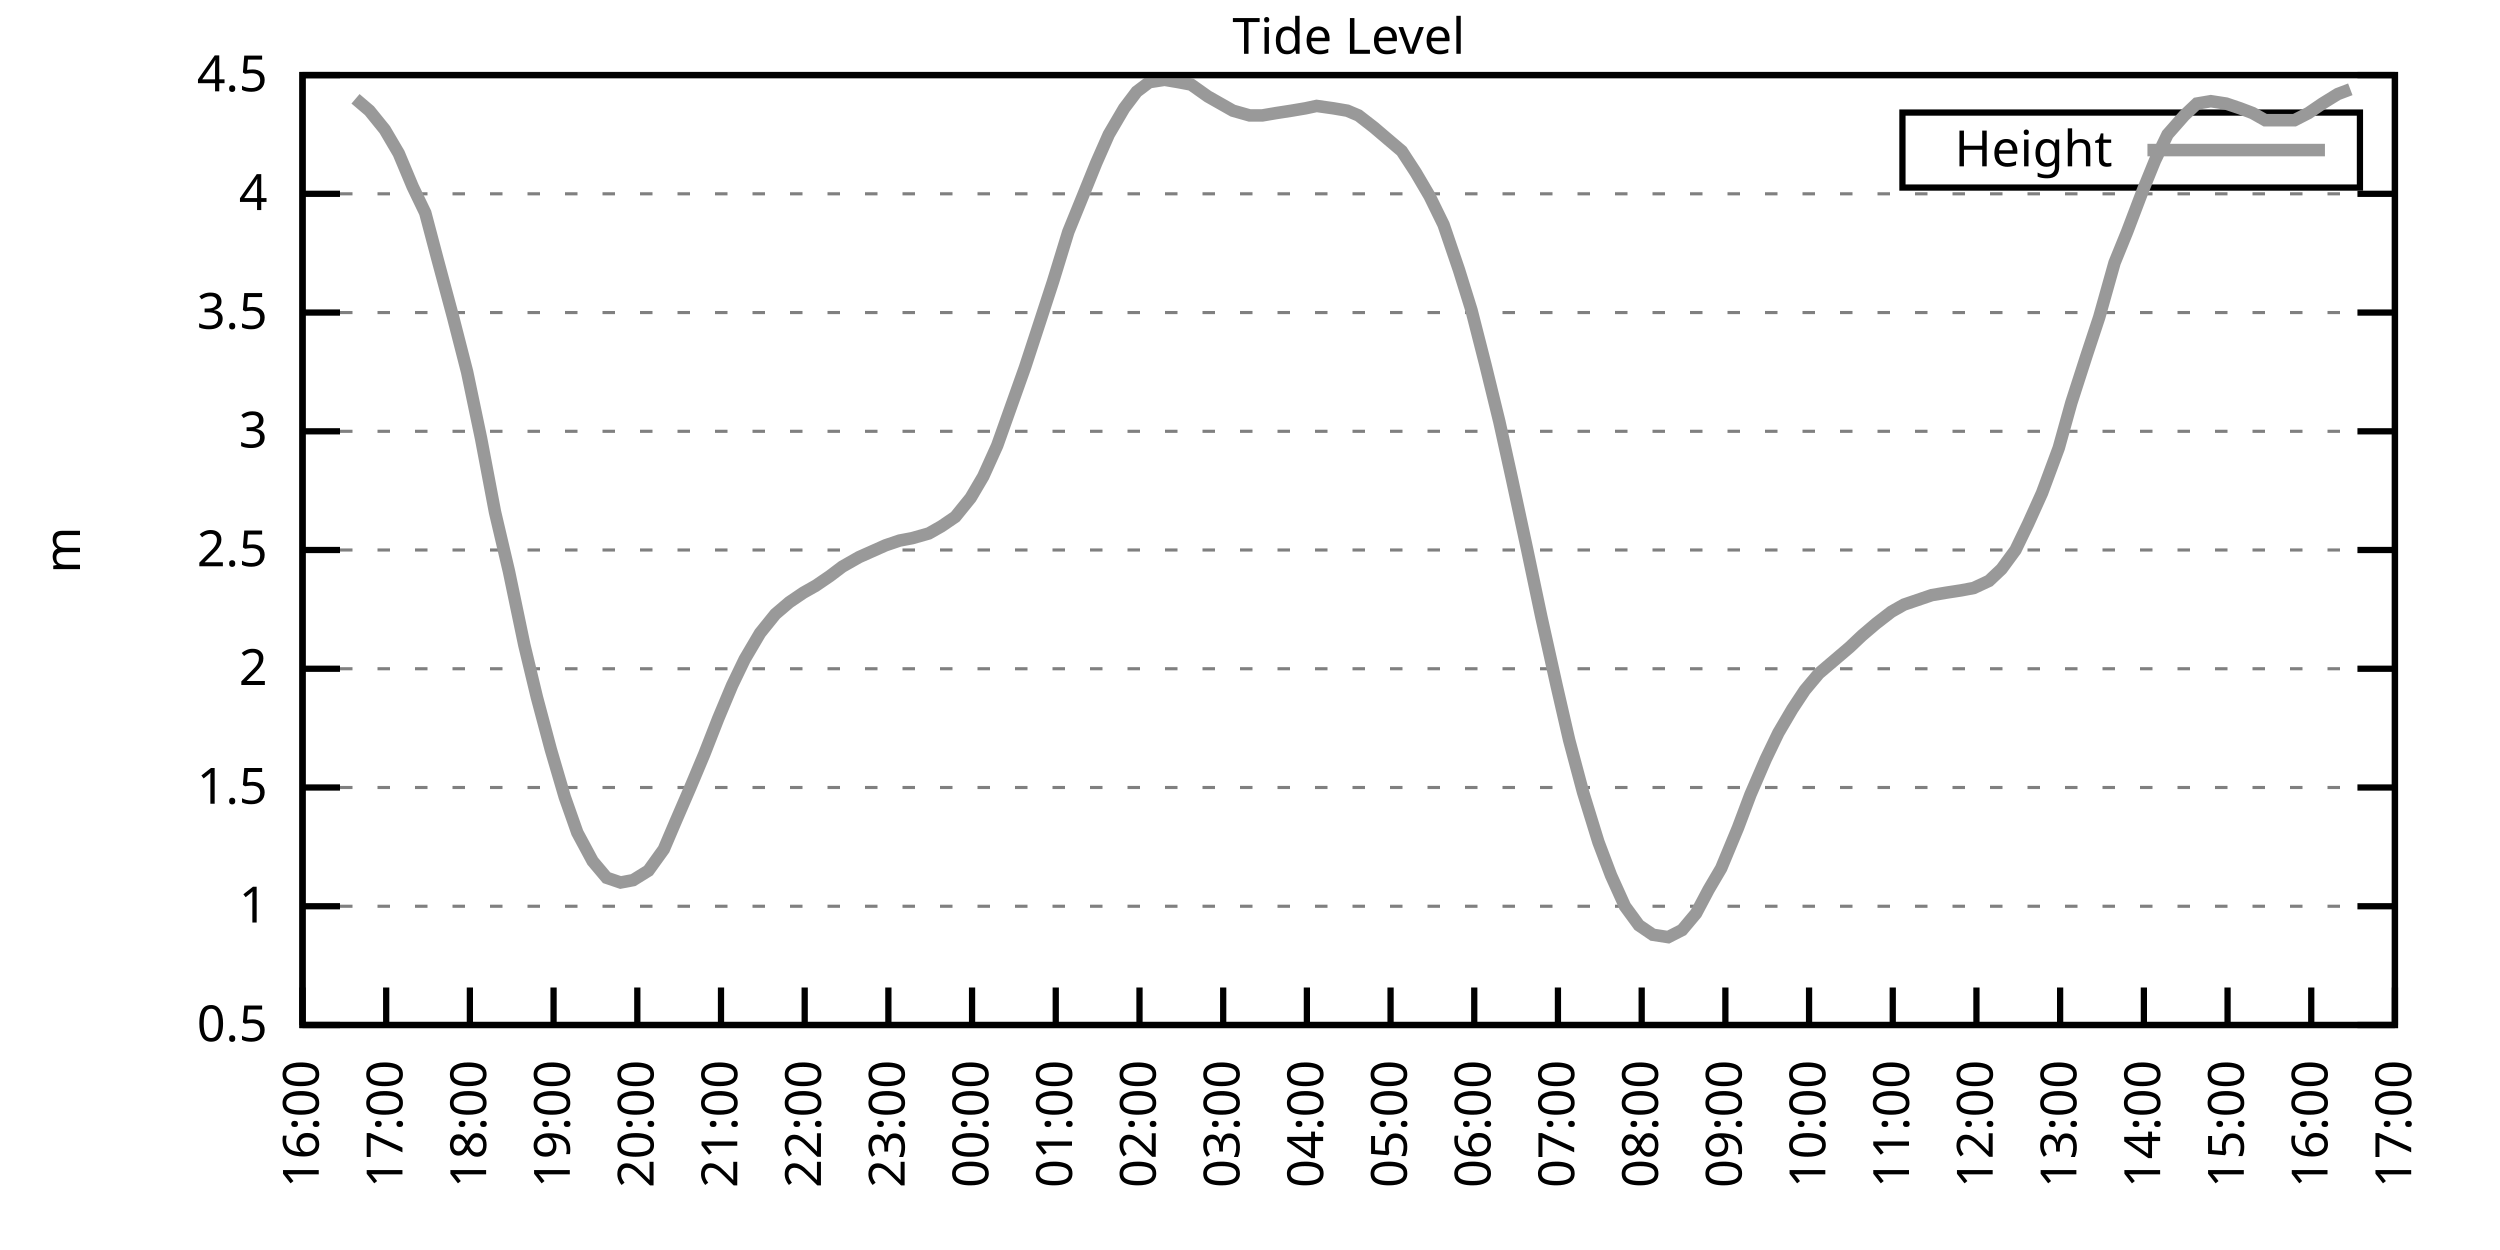
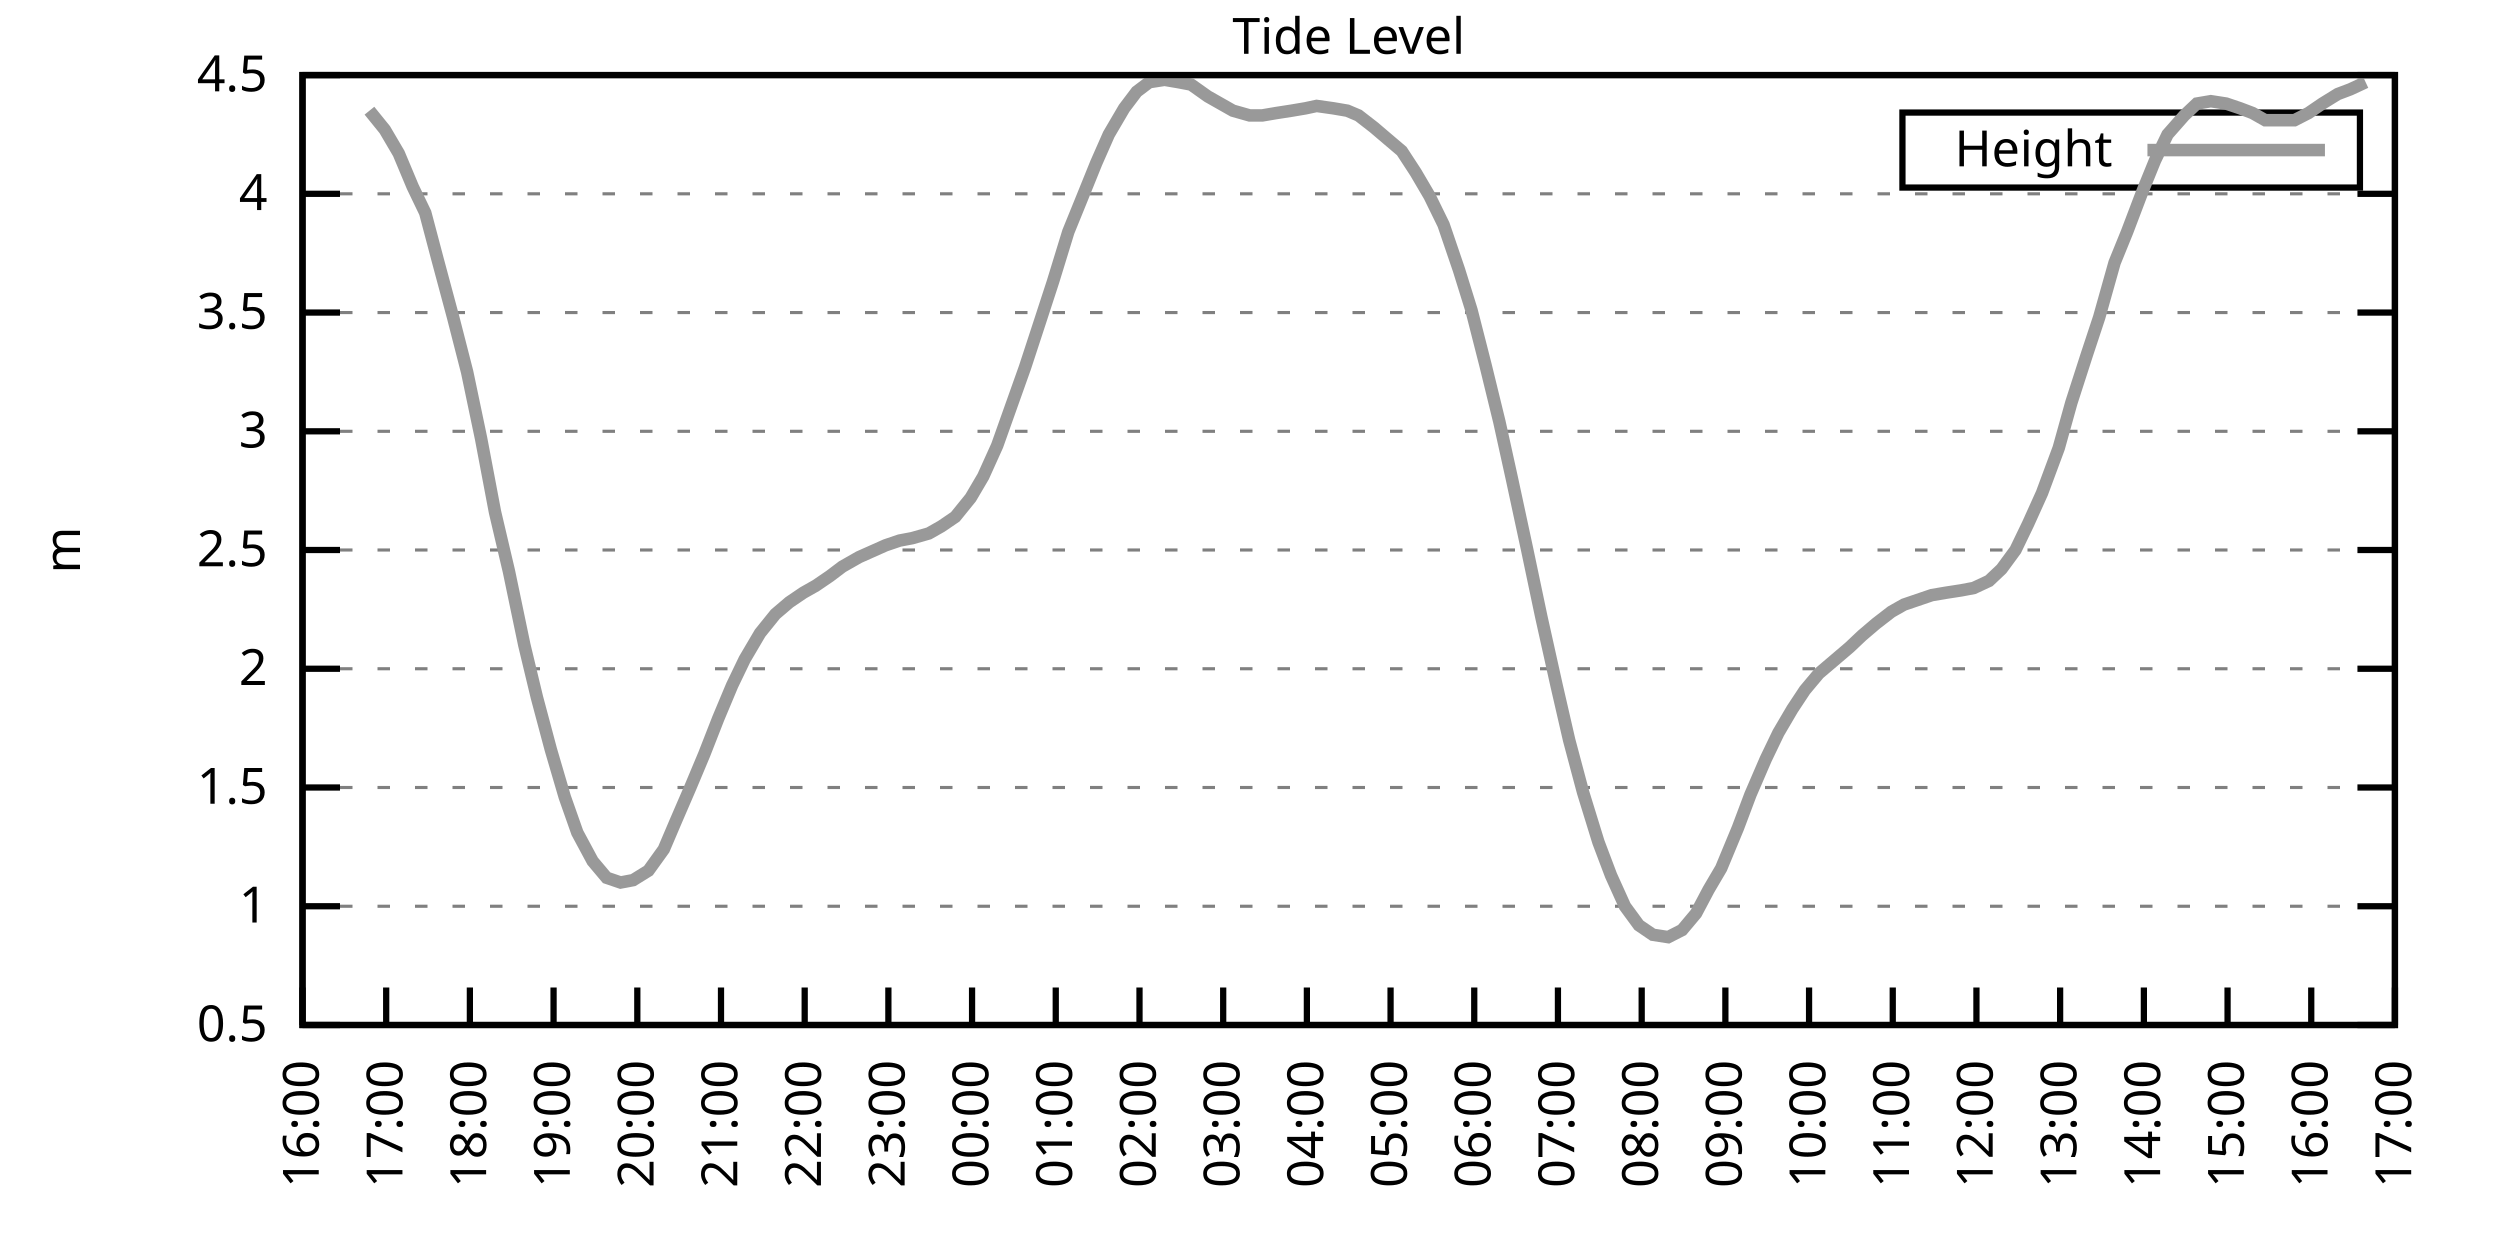
<svg xmlns="http://www.w3.org/2000/svg" xmlns:xlink="http://www.w3.org/1999/xlink" width="400" height="200" viewBox="0 0 400 200">
  <g id="gnuplot_canvas">
    <rect x="0" y="0" width="400" height="200" fill="none" />
    <defs>
      <circle id="gpDot" r="0.5" stroke-width="0.5" stroke="currentColor" />
      <path id="gpPt0" stroke-width="0.333" stroke="currentColor" d="M-1,0 h2 M0,-1 v2" />
      <path id="gpPt1" stroke-width="0.333" stroke="currentColor" d="M-1,-1 L1,1 M1,-1 L-1,1" />
      <path id="gpPt2" stroke-width="0.333" stroke="currentColor" d="M-1,0 L1,0 M0,-1 L0,1 M-1,-1 L1,1 M-1,1 L1,-1" />
      <rect id="gpPt3" stroke-width="0.333" stroke="currentColor" x="-1" y="-1" width="2" height="2" />
      <rect id="gpPt4" stroke-width="0.333" stroke="currentColor" fill="currentColor" x="-1" y="-1" width="2" height="2" />
      <circle id="gpPt5" stroke-width="0.333" stroke="currentColor" cx="0" cy="0" r="1" />
      <use xlink:href="#gpPt5" id="gpPt6" fill="currentColor" stroke="none" />
      <path id="gpPt7" stroke-width="0.333" stroke="currentColor" d="M0,-1.33 L-1.33,0.67 L1.33,0.67 z" />
      <use xlink:href="#gpPt7" id="gpPt8" fill="currentColor" stroke="none" />
      <use xlink:href="#gpPt7" id="gpPt9" stroke="currentColor" transform="rotate(180)" />
      <use xlink:href="#gpPt9" id="gpPt10" fill="currentColor" stroke="none" />
      <use xlink:href="#gpPt3" id="gpPt11" stroke="currentColor" transform="rotate(45)" />
      <use xlink:href="#gpPt11" id="gpPt12" fill="currentColor" stroke="none" />
      <path id="gpPt13" stroke-width="0.333" stroke="currentColor" d="M0,1.330 L1.265,0.411 L0.782,-1.067 L-0.782,-1.076 L-1.265,0.411 z" />
      <use xlink:href="#gpPt13" id="gpPt14" fill="currentColor" stroke="none" />
      <filter id="textbox" filterUnits="objectBoundingBox" x="0" y="0" height="1" width="1">
        <feFlood flood-color="white" flood-opacity="1" result="bgnd" />
        <feComposite in="SourceGraphic" in2="bgnd" operator="atop" />
      </filter>
      <filter id="greybox" filterUnits="objectBoundingBox" x="0" y="0" height="1" width="1">
        <feFlood flood-color="lightgrey" flood-opacity="1" result="grey" />
        <feComposite in="SourceGraphic" in2="grey" operator="atop" />
      </filter>
    </defs>
    <g fill="none" color="white" stroke="currentColor" stroke-width="1.00" stroke-linecap="butt" stroke-linejoin="miter">
</g>
    <g fill="none" color="black" stroke="currentColor" stroke-width="1.00" stroke-linecap="butt" stroke-linejoin="miter">
      <g stroke="none" shape-rendering="crispEdges">
        <polygon fill="rgb(255, 255, 255)" points="48.40,164.00 383.18,164.00 383.18,12.02 48.40,12.02 " />
      </g>
    </g>
    <g fill="none" color="black" stroke="currentColor" stroke-width="1.00" stroke-linecap="butt" stroke-linejoin="miter">
</g>
    <g fill="none" color="black" stroke="black" stroke-width="0.50" stroke-linecap="butt" stroke-linejoin="miter">
</g>
    <g fill="none" color="gray" stroke="currentColor" stroke-width="0.50" stroke-linecap="butt" stroke-linejoin="miter">
      <path stroke="gray" stroke-dasharray="2,4" class="gridline" d="M48.40,164.00 L383.19,164.00  " />
    </g>
    <g fill="none" color="gray" stroke="gray" stroke-width="1.00" stroke-linecap="butt" stroke-linejoin="miter">
</g>
    <g fill="none" color="black" stroke="currentColor" stroke-width="1.00" stroke-linecap="butt" stroke-linejoin="miter">
      <path stroke="black" d="M48.40,164.00 L54.40,164.00 M383.19,164.00 L377.19,164.00  " />
      <g transform="translate(42.80,166.60)" stroke="none" fill="black" font-family="Sans" font-size="8.00" text-anchor="end">
        <text>
          <tspan font-family="Sans"> 0.5</tspan>
        </text>
      </g>
    </g>
    <g fill="none" color="black" stroke="currentColor" stroke-width="1.00" stroke-linecap="butt" stroke-linejoin="miter">
</g>
    <g fill="none" color="black" stroke="black" stroke-width="0.50" stroke-linecap="butt" stroke-linejoin="miter">
</g>
    <g fill="none" color="gray" stroke="currentColor" stroke-width="0.50" stroke-linecap="butt" stroke-linejoin="miter">
      <path stroke="gray" stroke-dasharray="2,4" class="gridline" d="M48.40,145.00 L383.19,145.00  " />
    </g>
    <g fill="none" color="gray" stroke="gray" stroke-width="1.00" stroke-linecap="butt" stroke-linejoin="miter">
</g>
    <g fill="none" color="black" stroke="currentColor" stroke-width="1.00" stroke-linecap="butt" stroke-linejoin="miter">
      <path stroke="black" d="M48.40,145.00 L54.40,145.00 M383.19,145.00 L377.19,145.00  " />
      <g transform="translate(42.80,147.60)" stroke="none" fill="black" font-family="Sans" font-size="8.00" text-anchor="end">
        <text>
          <tspan font-family="Sans"> 1</tspan>
        </text>
      </g>
    </g>
    <g fill="none" color="black" stroke="currentColor" stroke-width="1.00" stroke-linecap="butt" stroke-linejoin="miter">
</g>
    <g fill="none" color="black" stroke="black" stroke-width="0.50" stroke-linecap="butt" stroke-linejoin="miter">
</g>
    <g fill="none" color="gray" stroke="currentColor" stroke-width="0.50" stroke-linecap="butt" stroke-linejoin="miter">
      <path stroke="gray" stroke-dasharray="2,4" class="gridline" d="M48.40,126.00 L383.19,126.00  " />
    </g>
    <g fill="none" color="gray" stroke="gray" stroke-width="1.00" stroke-linecap="butt" stroke-linejoin="miter">
</g>
    <g fill="none" color="black" stroke="currentColor" stroke-width="1.00" stroke-linecap="butt" stroke-linejoin="miter">
      <path stroke="black" d="M48.40,126.00 L54.40,126.00 M383.19,126.00 L377.19,126.00  " />
      <g transform="translate(42.80,128.60)" stroke="none" fill="black" font-family="Sans" font-size="8.00" text-anchor="end">
        <text>
          <tspan font-family="Sans"> 1.5</tspan>
        </text>
      </g>
    </g>
    <g fill="none" color="black" stroke="currentColor" stroke-width="1.00" stroke-linecap="butt" stroke-linejoin="miter">
</g>
    <g fill="none" color="black" stroke="black" stroke-width="0.50" stroke-linecap="butt" stroke-linejoin="miter">
</g>
    <g fill="none" color="gray" stroke="currentColor" stroke-width="0.50" stroke-linecap="butt" stroke-linejoin="miter">
      <path stroke="gray" stroke-dasharray="2,4" class="gridline" d="M48.40,107.00 L383.19,107.00  " />
    </g>
    <g fill="none" color="gray" stroke="gray" stroke-width="1.00" stroke-linecap="butt" stroke-linejoin="miter">
</g>
    <g fill="none" color="black" stroke="currentColor" stroke-width="1.00" stroke-linecap="butt" stroke-linejoin="miter">
      <path stroke="black" d="M48.40,107.00 L54.40,107.00 M383.19,107.00 L377.19,107.00  " />
      <g transform="translate(42.80,109.60)" stroke="none" fill="black" font-family="Sans" font-size="8.00" text-anchor="end">
        <text>
          <tspan font-family="Sans"> 2</tspan>
        </text>
      </g>
    </g>
    <g fill="none" color="black" stroke="currentColor" stroke-width="1.00" stroke-linecap="butt" stroke-linejoin="miter">
</g>
    <g fill="none" color="black" stroke="black" stroke-width="0.50" stroke-linecap="butt" stroke-linejoin="miter">
</g>
    <g fill="none" color="gray" stroke="currentColor" stroke-width="0.50" stroke-linecap="butt" stroke-linejoin="miter">
      <path stroke="gray" stroke-dasharray="2,4" class="gridline" d="M48.40,88.00 L383.19,88.00  " />
    </g>
    <g fill="none" color="gray" stroke="gray" stroke-width="1.00" stroke-linecap="butt" stroke-linejoin="miter">
</g>
    <g fill="none" color="black" stroke="currentColor" stroke-width="1.00" stroke-linecap="butt" stroke-linejoin="miter">
      <path stroke="black" d="M48.40,88.00 L54.40,88.00 M383.19,88.00 L377.19,88.00  " />
      <g transform="translate(42.80,90.60)" stroke="none" fill="black" font-family="Sans" font-size="8.00" text-anchor="end">
        <text>
          <tspan font-family="Sans"> 2.5</tspan>
        </text>
      </g>
    </g>
    <g fill="none" color="black" stroke="currentColor" stroke-width="1.00" stroke-linecap="butt" stroke-linejoin="miter">
</g>
    <g fill="none" color="black" stroke="black" stroke-width="0.50" stroke-linecap="butt" stroke-linejoin="miter">
</g>
    <g fill="none" color="gray" stroke="currentColor" stroke-width="0.50" stroke-linecap="butt" stroke-linejoin="miter">
      <path stroke="gray" stroke-dasharray="2,4" class="gridline" d="M48.40,69.01 L383.19,69.01  " />
    </g>
    <g fill="none" color="gray" stroke="gray" stroke-width="1.00" stroke-linecap="butt" stroke-linejoin="miter">
</g>
    <g fill="none" color="black" stroke="currentColor" stroke-width="1.00" stroke-linecap="butt" stroke-linejoin="miter">
      <path stroke="black" d="M48.40,69.01 L54.40,69.01 M383.19,69.01 L377.19,69.01  " />
      <g transform="translate(42.80,71.61)" stroke="none" fill="black" font-family="Sans" font-size="8.00" text-anchor="end">
        <text>
          <tspan font-family="Sans"> 3</tspan>
        </text>
      </g>
    </g>
    <g fill="none" color="black" stroke="currentColor" stroke-width="1.00" stroke-linecap="butt" stroke-linejoin="miter">
</g>
    <g fill="none" color="black" stroke="black" stroke-width="0.50" stroke-linecap="butt" stroke-linejoin="miter">
</g>
    <g fill="none" color="gray" stroke="currentColor" stroke-width="0.50" stroke-linecap="butt" stroke-linejoin="miter">
      <path stroke="gray" stroke-dasharray="2,4" class="gridline" d="M48.40,50.01 L383.19,50.01  " />
    </g>
    <g fill="none" color="gray" stroke="gray" stroke-width="1.00" stroke-linecap="butt" stroke-linejoin="miter">
</g>
    <g fill="none" color="black" stroke="currentColor" stroke-width="1.00" stroke-linecap="butt" stroke-linejoin="miter">
      <path stroke="black" d="M48.40,50.01 L54.40,50.01 M383.19,50.01 L377.19,50.01  " />
      <g transform="translate(42.80,52.61)" stroke="none" fill="black" font-family="Sans" font-size="8.00" text-anchor="end">
        <text>
          <tspan font-family="Sans"> 3.5</tspan>
        </text>
      </g>
    </g>
    <g fill="none" color="black" stroke="currentColor" stroke-width="1.00" stroke-linecap="butt" stroke-linejoin="miter">
</g>
    <g fill="none" color="black" stroke="black" stroke-width="0.50" stroke-linecap="butt" stroke-linejoin="miter">
</g>
    <g fill="none" color="gray" stroke="currentColor" stroke-width="0.50" stroke-linecap="butt" stroke-linejoin="miter">
      <path stroke="gray" stroke-dasharray="2,4" class="gridline" d="M48.40,31.01 L383.19,31.01  " />
    </g>
    <g fill="none" color="gray" stroke="gray" stroke-width="1.00" stroke-linecap="butt" stroke-linejoin="miter">
</g>
    <g fill="none" color="black" stroke="currentColor" stroke-width="1.00" stroke-linecap="butt" stroke-linejoin="miter">
      <path stroke="black" d="M48.40,31.01 L54.40,31.01 M383.19,31.01 L377.19,31.01  " />
      <g transform="translate(42.80,33.61)" stroke="none" fill="black" font-family="Sans" font-size="8.00" text-anchor="end">
        <text>
          <tspan font-family="Sans"> 4</tspan>
        </text>
      </g>
    </g>
    <g fill="none" color="black" stroke="currentColor" stroke-width="1.00" stroke-linecap="butt" stroke-linejoin="miter">
</g>
    <g fill="none" color="black" stroke="black" stroke-width="0.50" stroke-linecap="butt" stroke-linejoin="miter">
</g>
    <g fill="none" color="gray" stroke="currentColor" stroke-width="0.50" stroke-linecap="butt" stroke-linejoin="miter">
      <path stroke="gray" stroke-dasharray="2,4" class="gridline" d="M48.40,12.01 L383.19,12.01  " />
    </g>
    <g fill="none" color="gray" stroke="gray" stroke-width="1.00" stroke-linecap="butt" stroke-linejoin="miter">
</g>
    <g fill="none" color="black" stroke="currentColor" stroke-width="1.00" stroke-linecap="butt" stroke-linejoin="miter">
      <path stroke="black" d="M48.40,12.01 L54.40,12.01 M383.19,12.01 L377.19,12.01  " />
      <g transform="translate(42.80,14.61)" stroke="none" fill="black" font-family="Sans" font-size="8.00" text-anchor="end">
        <text>
          <tspan font-family="Sans"> 4.5</tspan>
        </text>
      </g>
    </g>
    <g fill="none" color="black" stroke="currentColor" stroke-width="1.00" stroke-linecap="butt" stroke-linejoin="miter">
      <path stroke="black" d="M48.40,164.00 L48.40,158.00  " />
      <g transform="translate(51.00,169.60) rotate(270.00)" stroke="none" fill="black" font-family="Sans" font-size="8.00" text-anchor="end">
        <text>
          <tspan font-family="Sans">16:00</tspan>
        </text>
      </g>
    </g>
    <g fill="none" color="black" stroke="currentColor" stroke-width="1.00" stroke-linecap="butt" stroke-linejoin="miter">
      <path stroke="black" d="M61.79,164.00 L61.79,158.00  " />
      <g transform="translate(64.39,169.60) rotate(270.00)" stroke="none" fill="black" font-family="Sans" font-size="8.00" text-anchor="end">
        <text>
          <tspan font-family="Sans">17:00</tspan>
        </text>
      </g>
    </g>
    <g fill="none" color="black" stroke="currentColor" stroke-width="1.00" stroke-linecap="butt" stroke-linejoin="miter">
      <path stroke="black" d="M75.18,164.00 L75.18,158.00  " />
      <g transform="translate(77.78,169.60) rotate(270.00)" stroke="none" fill="black" font-family="Sans" font-size="8.00" text-anchor="end">
        <text>
          <tspan font-family="Sans">18:00</tspan>
        </text>
      </g>
    </g>
    <g fill="none" color="black" stroke="currentColor" stroke-width="1.00" stroke-linecap="butt" stroke-linejoin="miter">
      <path stroke="black" d="M88.57,164.00 L88.57,158.00  " />
      <g transform="translate(91.17,169.60) rotate(270.00)" stroke="none" fill="black" font-family="Sans" font-size="8.00" text-anchor="end">
        <text>
          <tspan font-family="Sans">19:00</tspan>
        </text>
      </g>
    </g>
    <g fill="none" color="black" stroke="currentColor" stroke-width="1.00" stroke-linecap="butt" stroke-linejoin="miter">
      <path stroke="black" d="M101.97,164.00 L101.97,158.00  " />
      <g transform="translate(104.57,169.60) rotate(270.00)" stroke="none" fill="black" font-family="Sans" font-size="8.00" text-anchor="end">
        <text>
          <tspan font-family="Sans">20:00</tspan>
        </text>
      </g>
    </g>
    <g fill="none" color="black" stroke="currentColor" stroke-width="1.00" stroke-linecap="butt" stroke-linejoin="miter">
      <path stroke="black" d="M115.36,164.00 L115.36,158.00  " />
      <g transform="translate(117.96,169.60) rotate(270.00)" stroke="none" fill="black" font-family="Sans" font-size="8.00" text-anchor="end">
        <text>
          <tspan font-family="Sans">21:00</tspan>
        </text>
      </g>
    </g>
    <g fill="none" color="black" stroke="currentColor" stroke-width="1.00" stroke-linecap="butt" stroke-linejoin="miter">
      <path stroke="black" d="M128.75,164.00 L128.75,158.00  " />
      <g transform="translate(131.35,169.60) rotate(270.00)" stroke="none" fill="black" font-family="Sans" font-size="8.00" text-anchor="end">
        <text>
          <tspan font-family="Sans">22:00</tspan>
        </text>
      </g>
    </g>
    <g fill="none" color="black" stroke="currentColor" stroke-width="1.00" stroke-linecap="butt" stroke-linejoin="miter">
      <path stroke="black" d="M142.14,164.00 L142.14,158.00  " />
      <g transform="translate(144.74,169.60) rotate(270.00)" stroke="none" fill="black" font-family="Sans" font-size="8.00" text-anchor="end">
        <text>
          <tspan font-family="Sans">23:00</tspan>
        </text>
      </g>
    </g>
    <g fill="none" color="black" stroke="currentColor" stroke-width="1.00" stroke-linecap="butt" stroke-linejoin="miter">
      <path stroke="black" d="M155.53,164.00 L155.53,158.00  " />
      <g transform="translate(158.13,169.60) rotate(270.00)" stroke="none" fill="black" font-family="Sans" font-size="8.00" text-anchor="end">
        <text>
          <tspan font-family="Sans">00:00</tspan>
        </text>
      </g>
    </g>
    <g fill="none" color="black" stroke="currentColor" stroke-width="1.00" stroke-linecap="butt" stroke-linejoin="miter">
      <path stroke="black" d="M168.92,164.00 L168.92,158.00  " />
      <g transform="translate(171.52,169.60) rotate(270.00)" stroke="none" fill="black" font-family="Sans" font-size="8.00" text-anchor="end">
        <text>
          <tspan font-family="Sans">01:00</tspan>
        </text>
      </g>
    </g>
    <g fill="none" color="black" stroke="currentColor" stroke-width="1.00" stroke-linecap="butt" stroke-linejoin="miter">
      <path stroke="black" d="M182.32,164.00 L182.32,158.00  " />
      <g transform="translate(184.92,169.60) rotate(270.00)" stroke="none" fill="black" font-family="Sans" font-size="8.00" text-anchor="end">
        <text>
          <tspan font-family="Sans">02:00</tspan>
        </text>
      </g>
    </g>
    <g fill="none" color="black" stroke="currentColor" stroke-width="1.00" stroke-linecap="butt" stroke-linejoin="miter">
      <path stroke="black" d="M195.71,164.00 L195.71,158.00  " />
      <g transform="translate(198.31,169.60) rotate(270.00)" stroke="none" fill="black" font-family="Sans" font-size="8.00" text-anchor="end">
        <text>
          <tspan font-family="Sans">03:00</tspan>
        </text>
      </g>
    </g>
    <g fill="none" color="black" stroke="currentColor" stroke-width="1.00" stroke-linecap="butt" stroke-linejoin="miter">
      <path stroke="black" d="M209.10,164.00 L209.10,158.00  " />
      <g transform="translate(211.70,169.60) rotate(270.00)" stroke="none" fill="black" font-family="Sans" font-size="8.00" text-anchor="end">
        <text>
          <tspan font-family="Sans">04:00</tspan>
        </text>
      </g>
    </g>
    <g fill="none" color="black" stroke="currentColor" stroke-width="1.00" stroke-linecap="butt" stroke-linejoin="miter">
      <path stroke="black" d="M222.49,164.00 L222.49,158.00  " />
      <g transform="translate(225.09,169.60) rotate(270.00)" stroke="none" fill="black" font-family="Sans" font-size="8.00" text-anchor="end">
        <text>
          <tspan font-family="Sans">05:00</tspan>
        </text>
      </g>
    </g>
    <g fill="none" color="black" stroke="currentColor" stroke-width="1.00" stroke-linecap="butt" stroke-linejoin="miter">
      <path stroke="black" d="M235.88,164.00 L235.88,158.00  " />
      <g transform="translate(238.48,169.60) rotate(270.00)" stroke="none" fill="black" font-family="Sans" font-size="8.00" text-anchor="end">
        <text>
          <tspan font-family="Sans">06:00</tspan>
        </text>
      </g>
    </g>
    <g fill="none" color="black" stroke="currentColor" stroke-width="1.00" stroke-linecap="butt" stroke-linejoin="miter">
      <path stroke="black" d="M249.27,164.00 L249.27,158.00  " />
      <g transform="translate(251.87,169.60) rotate(270.00)" stroke="none" fill="black" font-family="Sans" font-size="8.00" text-anchor="end">
        <text>
          <tspan font-family="Sans">07:00</tspan>
        </text>
      </g>
    </g>
    <g fill="none" color="black" stroke="currentColor" stroke-width="1.00" stroke-linecap="butt" stroke-linejoin="miter">
      <path stroke="black" d="M262.67,164.00 L262.67,158.00  " />
      <g transform="translate(265.27,169.60) rotate(270.00)" stroke="none" fill="black" font-family="Sans" font-size="8.00" text-anchor="end">
        <text>
          <tspan font-family="Sans">08:00</tspan>
        </text>
      </g>
    </g>
    <g fill="none" color="black" stroke="currentColor" stroke-width="1.00" stroke-linecap="butt" stroke-linejoin="miter">
      <path stroke="black" d="M276.06,164.00 L276.06,158.00  " />
      <g transform="translate(278.66,169.60) rotate(270.00)" stroke="none" fill="black" font-family="Sans" font-size="8.00" text-anchor="end">
        <text>
          <tspan font-family="Sans">09:00</tspan>
        </text>
      </g>
    </g>
    <g fill="none" color="black" stroke="currentColor" stroke-width="1.00" stroke-linecap="butt" stroke-linejoin="miter">
      <path stroke="black" d="M289.45,164.00 L289.45,158.00  " />
      <g transform="translate(292.05,169.60) rotate(270.00)" stroke="none" fill="black" font-family="Sans" font-size="8.00" text-anchor="end">
        <text>
          <tspan font-family="Sans">10:00</tspan>
        </text>
      </g>
    </g>
    <g fill="none" color="black" stroke="currentColor" stroke-width="1.00" stroke-linecap="butt" stroke-linejoin="miter">
      <path stroke="black" d="M302.84,164.00 L302.84,158.00  " />
      <g transform="translate(305.44,169.60) rotate(270.00)" stroke="none" fill="black" font-family="Sans" font-size="8.00" text-anchor="end">
        <text>
          <tspan font-family="Sans">11:00</tspan>
        </text>
      </g>
    </g>
    <g fill="none" color="black" stroke="currentColor" stroke-width="1.00" stroke-linecap="butt" stroke-linejoin="miter">
      <path stroke="black" d="M316.23,164.00 L316.23,158.00  " />
      <g transform="translate(318.83,169.60) rotate(270.00)" stroke="none" fill="black" font-family="Sans" font-size="8.00" text-anchor="end">
        <text>
          <tspan font-family="Sans">12:00</tspan>
        </text>
      </g>
    </g>
    <g fill="none" color="black" stroke="currentColor" stroke-width="1.00" stroke-linecap="butt" stroke-linejoin="miter">
      <path stroke="black" d="M329.62,164.00 L329.62,158.00  " />
      <g transform="translate(332.22,169.60) rotate(270.00)" stroke="none" fill="black" font-family="Sans" font-size="8.00" text-anchor="end">
        <text>
          <tspan font-family="Sans">13:00</tspan>
        </text>
      </g>
    </g>
    <g fill="none" color="black" stroke="currentColor" stroke-width="1.00" stroke-linecap="butt" stroke-linejoin="miter">
      <path stroke="black" d="M343.02,164.00 L343.02,158.00  " />
      <g transform="translate(345.62,169.60) rotate(270.00)" stroke="none" fill="black" font-family="Sans" font-size="8.00" text-anchor="end">
        <text>
          <tspan font-family="Sans">14:00</tspan>
        </text>
      </g>
    </g>
    <g fill="none" color="black" stroke="currentColor" stroke-width="1.00" stroke-linecap="butt" stroke-linejoin="miter">
      <path stroke="black" d="M356.41,164.00 L356.41,158.00  " />
      <g transform="translate(359.01,169.60) rotate(270.00)" stroke="none" fill="black" font-family="Sans" font-size="8.00" text-anchor="end">
        <text>
          <tspan font-family="Sans">15:00</tspan>
        </text>
      </g>
    </g>
    <g fill="none" color="black" stroke="currentColor" stroke-width="1.00" stroke-linecap="butt" stroke-linejoin="miter">
      <path stroke="black" d="M369.80,164.00 L369.80,158.00  " />
      <g transform="translate(372.40,169.60) rotate(270.00)" stroke="none" fill="black" font-family="Sans" font-size="8.00" text-anchor="end">
        <text>
          <tspan font-family="Sans">16:00</tspan>
        </text>
      </g>
    </g>
    <g fill="none" color="black" stroke="currentColor" stroke-width="1.00" stroke-linecap="butt" stroke-linejoin="miter">
      <path stroke="black" d="M383.19,164.00 L383.19,158.00  " />
      <g transform="translate(385.79,169.60) rotate(270.00)" stroke="none" fill="black" font-family="Sans" font-size="8.00" text-anchor="end">
        <text>
          <tspan font-family="Sans">17:00</tspan>
        </text>
      </g>
    </g>
    <g fill="none" color="black" stroke="currentColor" stroke-width="1.00" stroke-linecap="butt" stroke-linejoin="miter">
</g>
    <g fill="none" color="black" stroke="currentColor" stroke-width="1.00" stroke-linecap="butt" stroke-linejoin="miter">
      <path stroke="black" d="M48.40,12.01 L48.40,164.00 L383.19,164.00 L383.19,12.01 L48.40,12.01 Z  " />
    </g>
    <g fill="none" color="black" stroke="currentColor" stroke-width="1.00" stroke-linecap="butt" stroke-linejoin="miter">
</g>
    <g fill="none" color="black" stroke="currentColor" stroke-width="1.00" stroke-linecap="butt" stroke-linejoin="miter">
      <path stroke="black" d="M304.39,30.01 L304.39,18.01 L377.59,18.01 L377.59,30.01 L304.39,30.01 Z  " />
    </g>
    <g id="Tide_level_plot_1">
      <g fill="none" color="white" stroke="black" stroke-width="2.00" stroke-linecap="butt" stroke-linejoin="miter">
</g>
      <g fill="none" color="black" stroke="currentColor" stroke-width="2.00" stroke-linecap="butt" stroke-linejoin="miter">
        <g transform="translate(337.99,26.61)" stroke="none" fill="black" font-family="Sans" font-size="8.00" text-anchor="end">
          <text>
            <tspan font-family="Sans">Height</tspan>
          </text>
        </g>
      </g>
      <g fill="none" color="black" stroke="currentColor" stroke-width="2.00" stroke-linecap="butt" stroke-linejoin="miter">
-         <path stroke="rgb(153, 153, 153)" d="M343.59,24.01 L371.99,24.01 M56.88,15.81 L59.11,17.71 L61.57,20.75 L63.80,24.55 L66.03,29.87 L68.04,34.05   L70.05,41.65 L72.50,50.77 L74.74,59.51 L76.97,70.15 L79.20,81.93 L81.43,91.42 L83.89,103.20 L85.90,111.56   L88.13,119.92 L90.36,127.52 L92.37,133.22 L94.82,137.78 L97.06,140.44 L99.29,141.20 L101.30,140.82 L103.75,139.30   L106.21,135.88 L107.99,131.70 L110.45,126.00 L112.68,120.68 L114.91,114.98 L117.14,109.66 L119.15,105.48 L121.61,101.30   L124.06,98.26 L126.29,96.36 L128.53,94.84 L130.54,93.70 L132.77,92.18 L134.78,90.66 L137.45,89.14 L141.69,87.25   L143.93,86.49 L145.94,86.11 L148.61,85.35 L150.62,84.21 L152.85,82.69 L155.31,79.65 L157.32,76.23 L159.55,71.29   L164.01,58.75 L166.25,51.91 L168.48,45.07 L170.93,37.09 L172.94,32.15 L175.40,26.07 L177.41,21.51 L179.86,17.33   L181.87,14.67 L183.88,13.15 L186.33,12.77 L188.57,13.15 L190.57,13.53 L193.25,15.43 L195.26,16.57 L197.27,17.71   L199.95,18.47 L201.96,18.47 L204.19,18.09 L206.64,17.71 L208.88,17.33 L210.66,16.95 L213.34,17.33 L215.57,17.71   L217.36,18.47 L219.81,20.37 L222.04,22.27 L224.28,24.17 L226.51,27.59 L228.74,31.39 L230.97,35.95 L233.43,43.17   L235.44,49.63 L237.67,58.37 L239.90,67.49 L241.91,76.61 L244.36,88.00 L246.60,98.64 L249.05,109.66 L251.06,118.40   L253.29,126.76 L255.75,134.74 L257.76,140.06 L259.99,145.00 L262.22,148.04 L264.45,149.56 L266.91,149.94 L269.14,148.80   L271.37,146.14 L273.38,142.34 L275.39,138.92 L278.07,132.46 L280.07,127.14 L282.53,121.44 L284.54,117.26 L286.77,113.46   L288.78,110.42 L291.01,107.76 L293.69,105.48 L295.92,103.58 L297.93,101.68 L300.16,99.78 L302.62,97.88 L304.63,96.74   L306.86,95.98 L309.09,95.22 L311.32,94.84 L313.78,94.46 L315.79,94.08 L318.24,92.94 L320.25,91.04 L322.48,88.00   L324.49,83.83 L326.72,78.89 L329.40,71.67 L331.41,64.45 L333.86,56.85 L335.87,50.77 L338.33,42.03 L340.34,37.09   L342.79,30.63 L344.80,25.69 L346.81,21.51 L349.49,18.47 L351.50,16.57 L353.73,16.19 L356.18,16.57 L358.42,17.33   L360.42,18.09 L362.43,19.23 L365.11,19.23 L367.12,19.23 L369.35,18.09 L371.58,16.57 L374.04,15.05 L376.05,14.29    " />
+         <path stroke="rgb(153, 153, 153)" d="M343.59,24.01 L371.99,24.01 M59.11,17.71 L61.57,20.75 L63.80,24.55 L66.03,29.87 L68.04,34.05 L70.05,41.65   L72.50,50.77 L74.74,59.51 L76.97,70.15 L79.20,81.93 L81.43,91.42 L83.89,103.20 L85.90,111.56 L88.13,119.92   L90.36,127.52 L92.37,133.22 L94.82,137.78 L97.06,140.44 L99.29,141.20 L101.30,140.82 L103.75,139.30 L106.21,135.88   L107.99,131.70 L110.45,126.00 L112.68,120.68 L114.91,114.98 L117.14,109.66 L119.15,105.48 L121.61,101.30 L124.06,98.26   L126.29,96.36 L128.53,94.84 L130.54,93.70 L132.77,92.18 L134.78,90.66 L137.45,89.14 L141.69,87.25 L143.93,86.49   L145.94,86.11 L148.61,85.35 L150.62,84.21 L152.85,82.69 L155.31,79.65 L157.32,76.23 L159.55,71.29 L164.01,58.75   L166.25,51.91 L168.48,45.07 L170.93,37.09 L172.94,32.15 L175.40,26.07 L177.41,21.51 L179.86,17.33 L181.87,14.67   L183.88,13.15 L186.33,12.77 L188.57,13.15 L190.57,13.53 L193.25,15.43 L195.26,16.57 L197.27,17.71 L199.95,18.47   L201.96,18.47 L204.19,18.09 L206.64,17.71 L208.88,17.33 L210.66,16.95 L213.34,17.33 L215.57,17.71 L217.36,18.47   L219.81,20.37 L222.04,22.27 L224.28,24.17 L226.51,27.59 L228.74,31.39 L230.97,35.95 L233.43,43.17 L235.44,49.63   L237.67,58.37 L239.90,67.49 L241.91,76.61 L244.36,88.00 L246.60,98.64 L249.05,109.66 L251.06,118.40 L253.29,126.76   L255.75,134.74 L257.76,140.06 L259.99,145.00 L262.22,148.04 L264.45,149.56 L266.91,149.94 L269.14,148.80 L271.37,146.14   L273.38,142.34 L275.39,138.92 L278.07,132.46 L280.07,127.14 L282.53,121.44 L284.54,117.26 L286.77,113.46 L288.78,110.42   L291.01,107.76 L293.69,105.48 L295.92,103.58 L297.93,101.68 L300.16,99.78 L302.62,97.88 L304.63,96.74 L306.86,95.98   L309.09,95.22 L311.32,94.84 L313.78,94.46 L315.79,94.08 L318.24,92.94 L320.25,91.04 L322.48,88.00 L324.49,83.83   L326.72,78.89 L329.40,71.67 L331.41,64.45 L333.86,56.85 L335.87,50.77 L338.33,42.03 L340.34,37.09 L342.79,30.63   L344.80,25.69 L346.81,21.51 L349.49,18.47 L351.50,16.57 L353.73,16.19 L356.18,16.57 L358.42,17.33 L360.42,18.09   L362.43,19.23 L365.11,19.23 L367.12,19.23 L369.35,18.09 L371.58,16.57 L374.04,15.05 L376.05,14.29 L378.50,13.15    " />
      </g>
    </g>
    <g fill="none" color="black" stroke="currentColor" stroke-width="2.00" stroke-linecap="butt" stroke-linejoin="miter">
</g>
    <g fill="none" color="black" stroke="black" stroke-width="1.00" stroke-linecap="butt" stroke-linejoin="miter">
</g>
    <g fill="none" color="black" stroke="currentColor" stroke-width="1.00" stroke-linecap="butt" stroke-linejoin="miter">
      <path stroke="black" d="M48.40,12.01 L48.40,164.00 L383.19,164.00 L383.19,12.01 L48.40,12.01 Z  " />
      <g transform="translate(12.80,88.01) rotate(270.00)" stroke="none" fill="black" font-family="Sans" font-size="8.00" text-anchor="middle">
        <text>
          <tspan font-family="Sans">m</tspan>
        </text>
      </g>
    </g>
    <g fill="none" color="black" stroke="currentColor" stroke-width="1.00" stroke-linecap="butt" stroke-linejoin="miter">
</g>
    <g fill="none" color="black" stroke="currentColor" stroke-width="1.00" stroke-linecap="butt" stroke-linejoin="miter">
      <g transform="translate(215.79,8.61)" stroke="none" fill="black" font-family="Sans" font-size="8.00" text-anchor="middle">
        <text>
          <tspan font-family="Sans">Tide Level</tspan>
        </text>
      </g>
    </g>
    <g fill="none" color="black" stroke="currentColor" stroke-width="1.00" stroke-linecap="butt" stroke-linejoin="miter">
</g>
  </g>
</svg>
